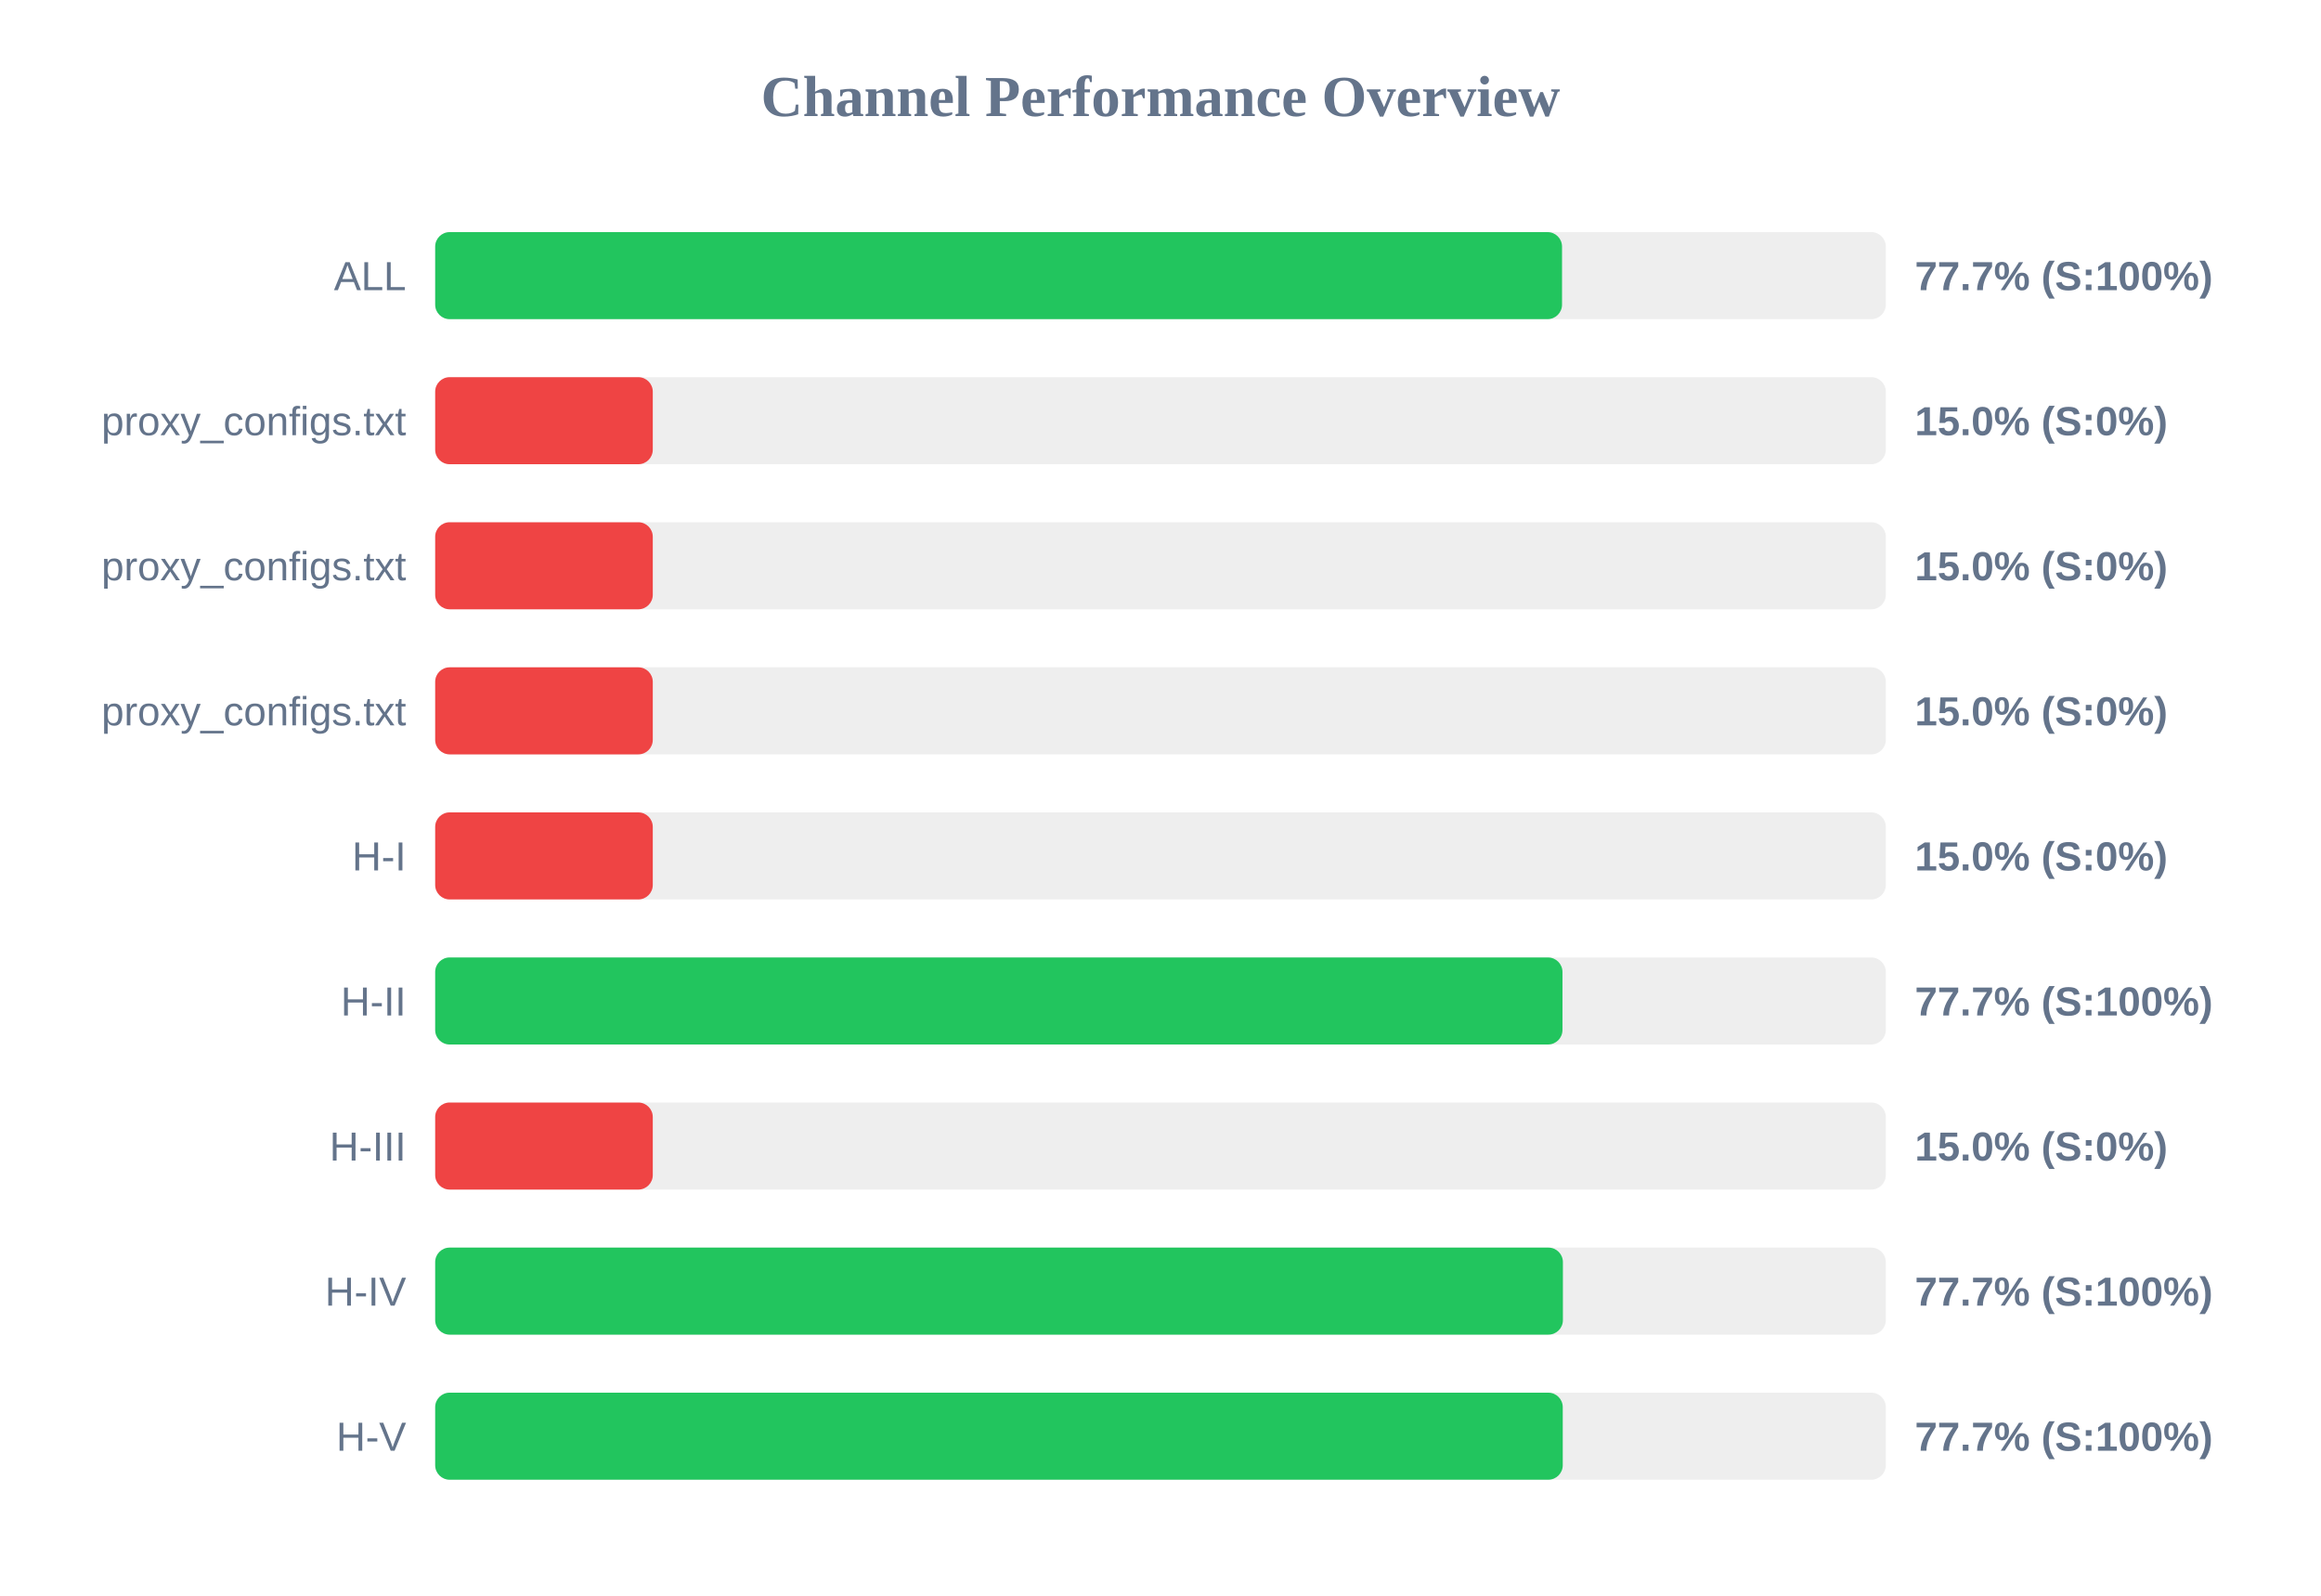
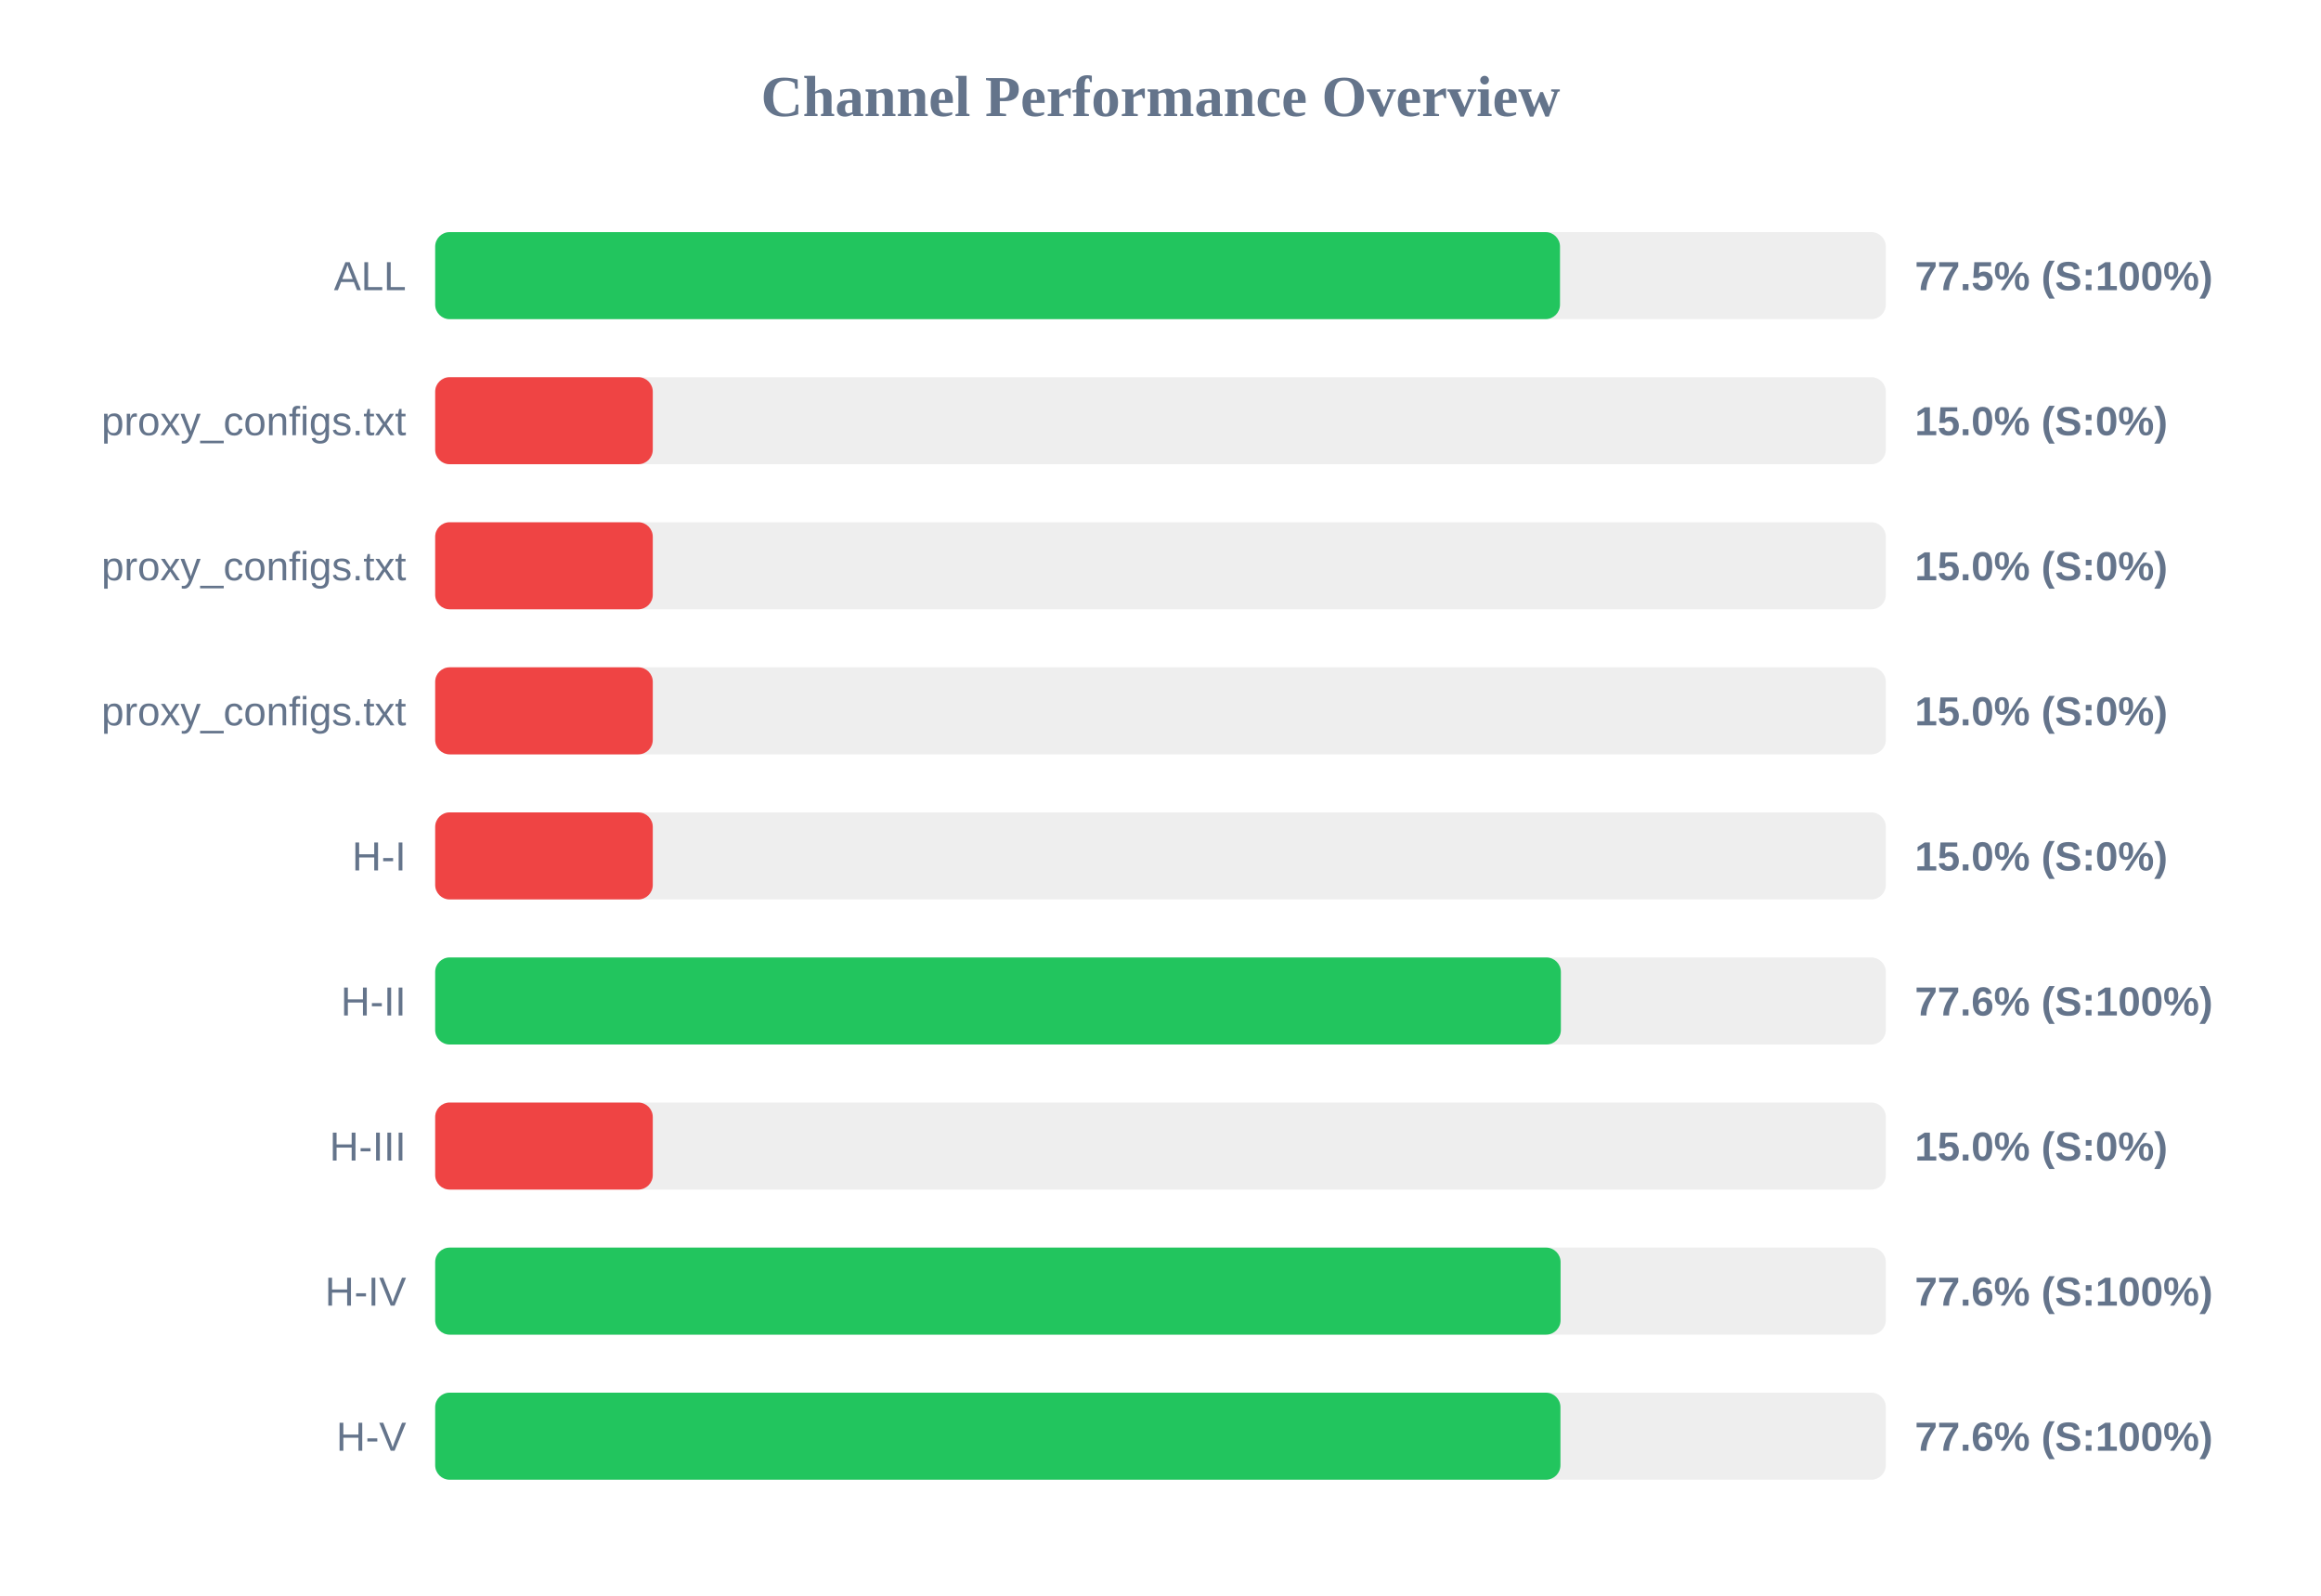
<svg xmlns="http://www.w3.org/2000/svg" width="800" height="550" version="1.1">
  <style>
        .row { font: 14px Arial; fill: #64748b; }
        .score { font: bold 14px Arial; fill: #64748b; }
    </style>
  <text x="400" y="40" text-anchor="middle" font-size="20px" font-weight="bold" fill="#64748b">Channel Performance Overview</text>
  <rect x="150" y="80" width="500" height="30" fill="#eee" rx="5" />
-   <rect x="150" y="80" width="388.4" height="30" fill="#22c55e" rx="5" />
+   <rect x="150" y="80" width="387.7" height="30" fill="#22c55e" rx="5" />
  <text x="140" y="100" text-anchor="end" class="row">ALL</text>
-   <text x="660" y="100" text-anchor="start" class="score">77.7% (S:100%)</text>
+   <text x="660" y="100" text-anchor="start" class="score">77.5% (S:100%)</text>
  <rect x="150" y="130" width="500" height="30" fill="#eee" rx="5" />
  <rect x="150" y="130" width="75.0" height="30" fill="#ef4444" rx="5" />
  <text x="140" y="150" text-anchor="end" class="row">proxy_configs.txt</text>
  <text x="660" y="150" text-anchor="start" class="score">15.0% (S:0%)</text>
  <rect x="150" y="180" width="500" height="30" fill="#eee" rx="5" />
  <rect x="150" y="180" width="75.0" height="30" fill="#ef4444" rx="5" />
  <text x="140" y="200" text-anchor="end" class="row">proxy_configs.txt</text>
  <text x="660" y="200" text-anchor="start" class="score">15.0% (S:0%)</text>
  <rect x="150" y="230" width="500" height="30" fill="#eee" rx="5" />
  <rect x="150" y="230" width="75.0" height="30" fill="#ef4444" rx="5" />
  <text x="140" y="250" text-anchor="end" class="row">proxy_configs.txt</text>
  <text x="660" y="250" text-anchor="start" class="score">15.0% (S:0%)</text>
  <rect x="150" y="280" width="500" height="30" fill="#eee" rx="5" />
  <rect x="150" y="280" width="75.0" height="30" fill="#ef4444" rx="5" />
  <text x="140" y="300" text-anchor="end" class="row">H-I</text>
  <text x="660" y="300" text-anchor="start" class="score">15.0% (S:0%)</text>
  <rect x="150" y="330" width="500" height="30" fill="#eee" rx="5" />
-   <rect x="150" y="330" width="388.55" height="30" fill="#22c55e" rx="5" />
+   <rect x="150" y="330" width="388.0" height="30" fill="#22c55e" rx="5" />
  <text x="140" y="350" text-anchor="end" class="row">H-II</text>
-   <text x="660" y="350" text-anchor="start" class="score">77.7% (S:100%)</text>
+   <text x="660" y="350" text-anchor="start" class="score">77.6% (S:100%)</text>
  <rect x="150" y="380" width="500" height="30" fill="#eee" rx="5" />
  <rect x="150" y="380" width="75.0" height="30" fill="#ef4444" rx="5" />
  <text x="140" y="400" text-anchor="end" class="row">H-III</text>
  <text x="660" y="400" text-anchor="start" class="score">15.0% (S:0%)</text>
  <rect x="150" y="430" width="500" height="30" fill="#eee" rx="5" />
-   <rect x="150" y="430" width="388.7" height="30" fill="#22c55e" rx="5" />
+   <rect x="150" y="430" width="387.9" height="30" fill="#22c55e" rx="5" />
  <text x="140" y="450" text-anchor="end" class="row">H-IV</text>
-   <text x="660" y="450" text-anchor="start" class="score">77.7% (S:100%)</text>
+   <text x="660" y="450" text-anchor="start" class="score">77.6% (S:100%)</text>
  <rect x="150" y="480" width="500" height="30" fill="#eee" rx="5" />
-   <rect x="150" y="480" width="388.65" height="30" fill="#22c55e" rx="5" />
+   <rect x="150" y="480" width="387.85" height="30" fill="#22c55e" rx="5" />
  <text x="140" y="500" text-anchor="end" class="row">H-V</text>
-   <text x="660" y="500" text-anchor="start" class="score">77.7% (S:100%)</text>
+   <text x="660" y="500" text-anchor="start" class="score">77.6% (S:100%)</text>
</svg>
